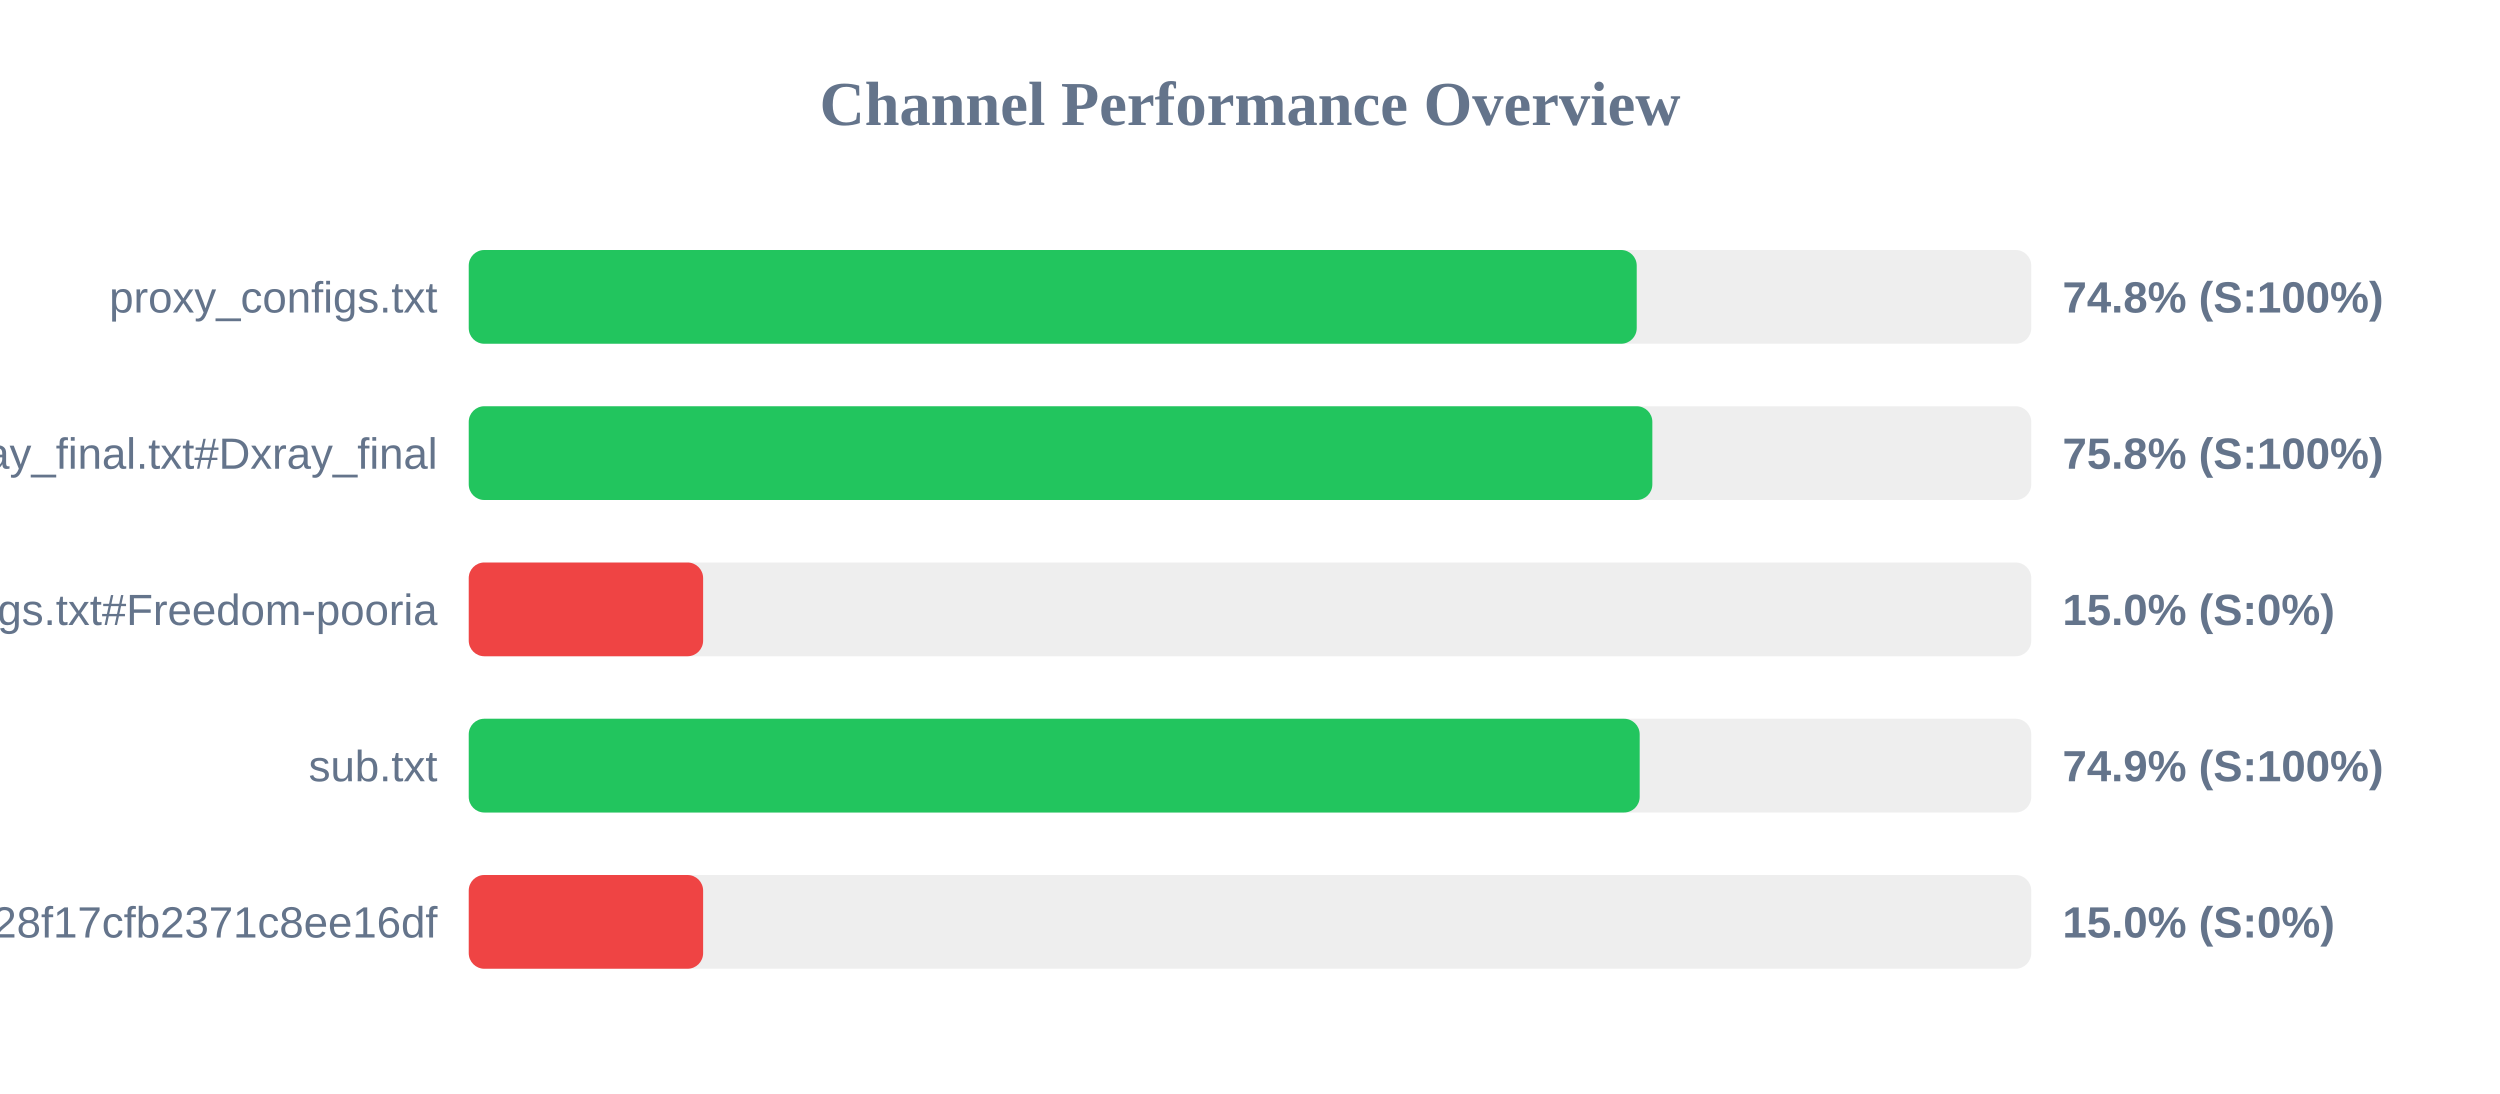
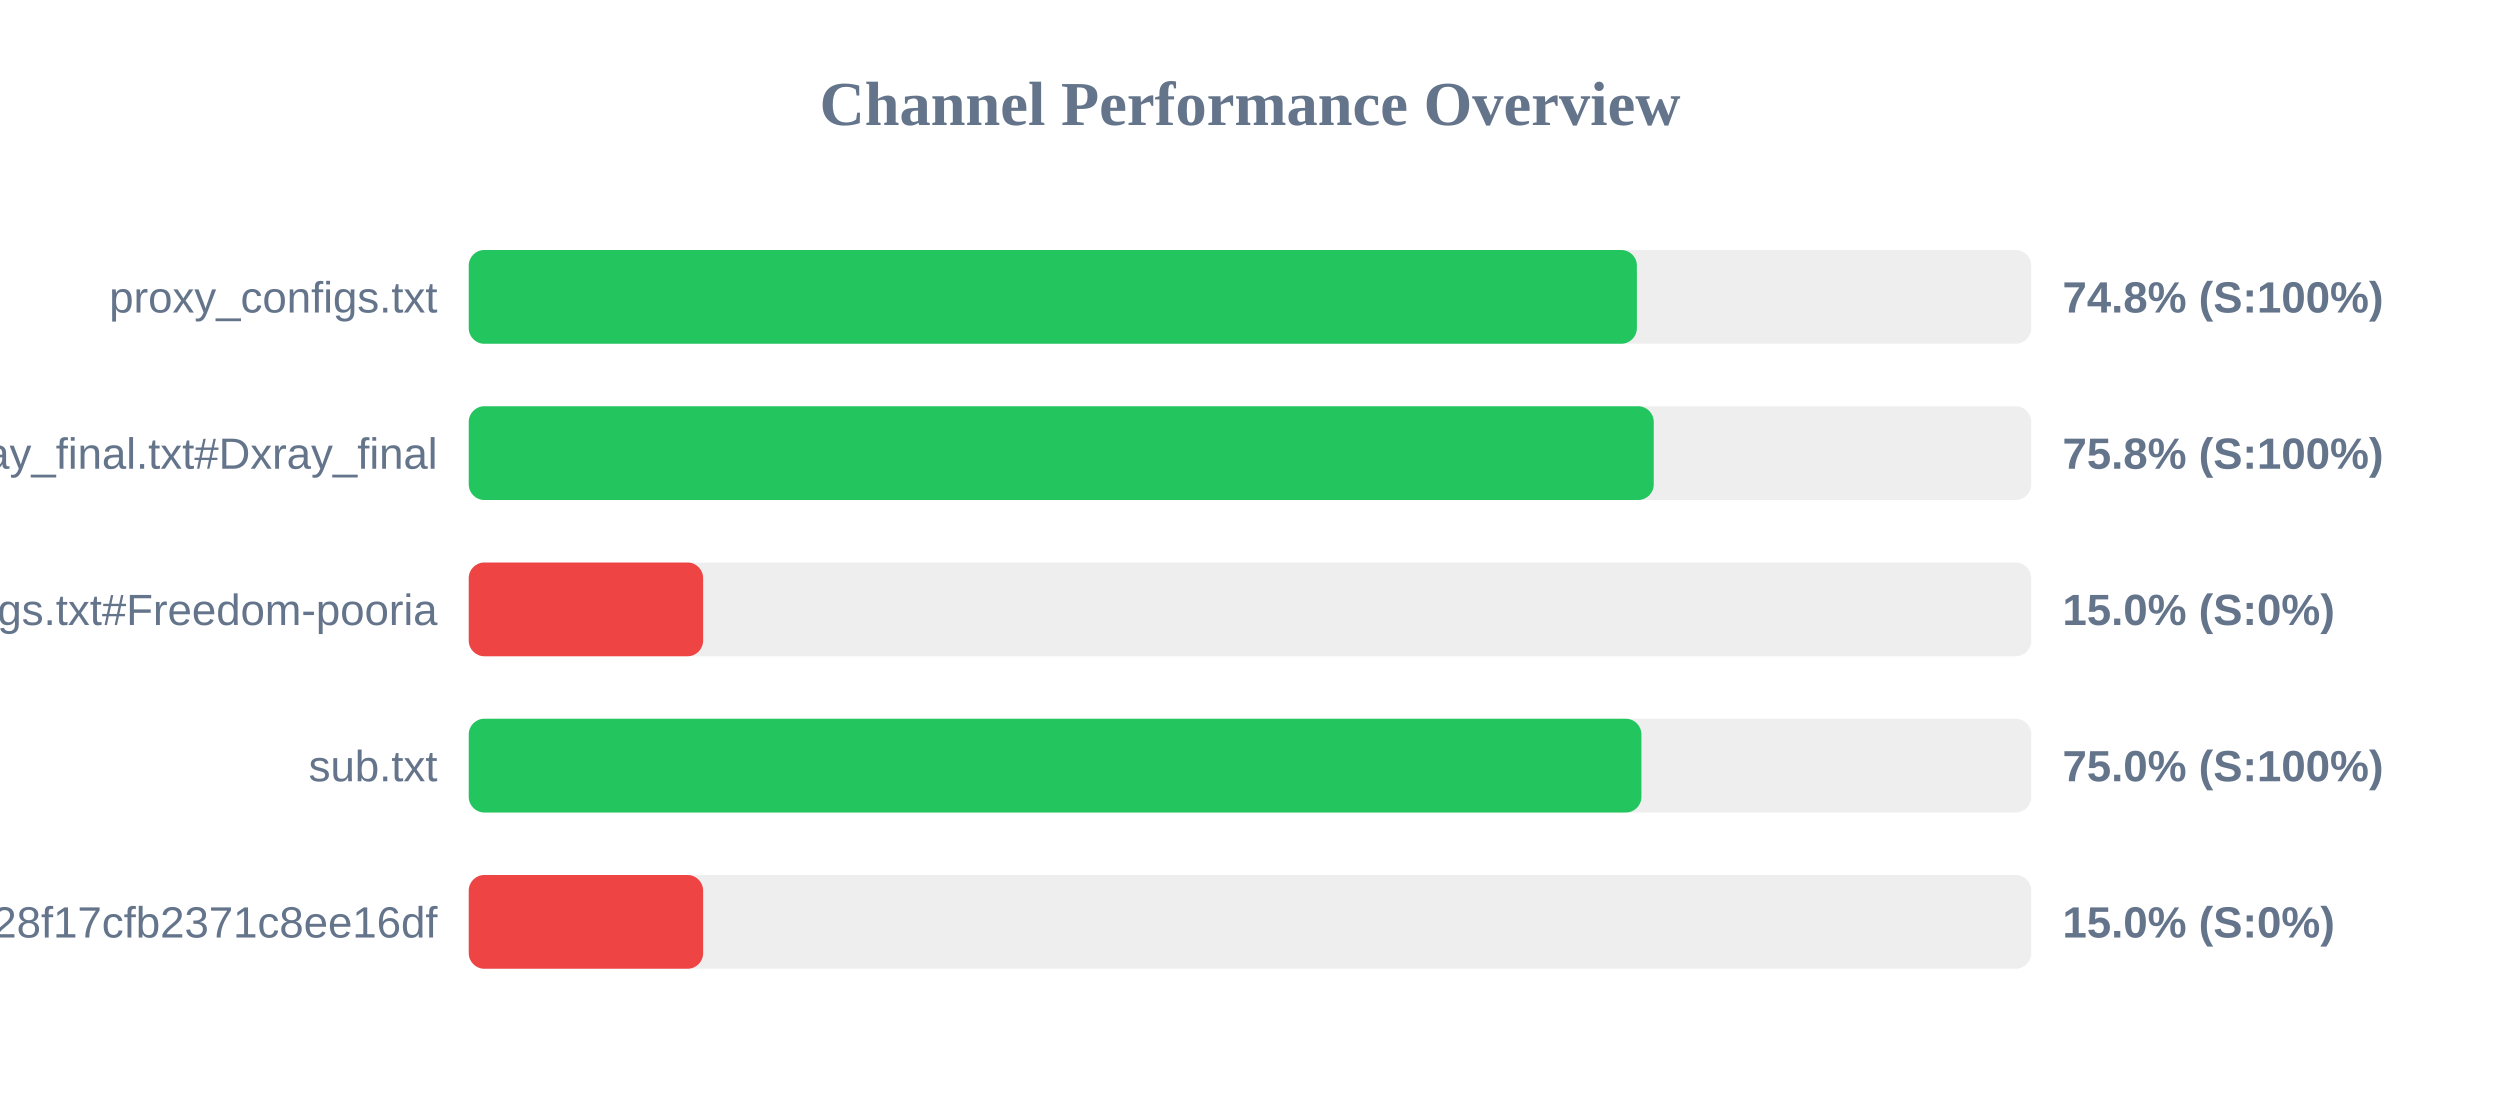
<svg xmlns="http://www.w3.org/2000/svg" width="800" height="350" version="1.1">
  <style>
        .row { font: 14px Arial; fill: #64748b; }
        .score { font: bold 14px Arial; fill: #64748b; }
    </style>
  <text x="400" y="40" text-anchor="middle" font-size="20px" font-weight="bold" fill="#64748b">Channel Performance Overview</text>
  <rect x="150" y="80" width="500" height="30" fill="#eee" rx="5" />
-   <rect x="150" y="80" width="373.75" height="30" fill="#22c55e" rx="5" />
+   <rect x="150" y="80" width="373.8" height="30" fill="#22c55e" rx="5" />
  <text x="140" y="100" text-anchor="end" class="row">proxy_configs.txt</text>
  <text x="660" y="100" text-anchor="start" class="score">74.8% (S:100%)</text>
  <rect x="150" y="130" width="500" height="30" fill="#eee" rx="5" />
-   <rect x="150" y="130" width="378.75" height="30" fill="#22c55e" rx="5" />
+   <rect x="150" y="130" width="379.2" height="30" fill="#22c55e" rx="5" />
  <text x="140" y="150" text-anchor="end" class="row">xray_final.txt#Dxray_final</text>
  <text x="660" y="150" text-anchor="start" class="score">75.8% (S:100%)</text>
  <rect x="150" y="180" width="500" height="30" fill="#eee" rx="5" />
  <rect x="150" y="180" width="75.0" height="30" fill="#ef4444" rx="5" />
  <text x="140" y="200" text-anchor="end" class="row">v2ray_configs.txt#Freedom-pooria</text>
  <text x="660" y="200" text-anchor="start" class="score">15.0% (S:0%)</text>
  <rect x="150" y="230" width="500" height="30" fill="#eee" rx="5" />
-   <rect x="150" y="230" width="374.7" height="30" fill="#22c55e" rx="5" />
+   <rect x="150" y="230" width="375.25" height="30" fill="#22c55e" rx="5" />
  <text x="140" y="250" text-anchor="end" class="row">sub.txt</text>
-   <text x="660" y="250" text-anchor="start" class="score">74.9% (S:100%)</text>
+   <text x="660" y="250" text-anchor="start" class="score">75.0% (S:100%)</text>
  <rect x="150" y="280" width="500" height="30" fill="#eee" rx="5" />
  <rect x="150" y="280" width="75.0" height="30" fill="#ef4444" rx="5" />
  <text x="140" y="300" text-anchor="end" class="row">?token=fedfed7b41b828f17cfb2371c8ee16df</text>
  <text x="660" y="300" text-anchor="start" class="score">15.0% (S:0%)</text>
</svg>
